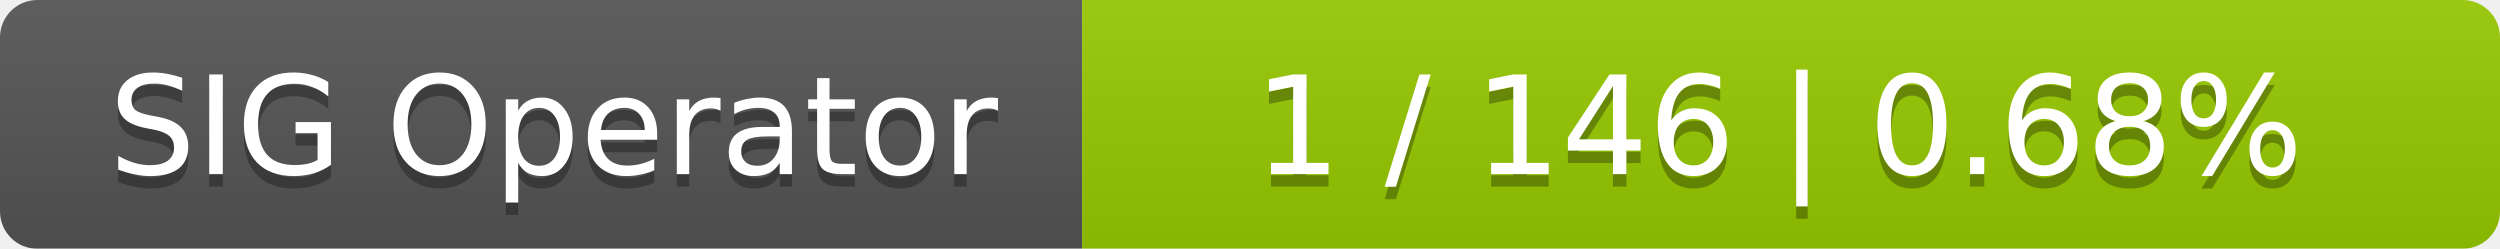
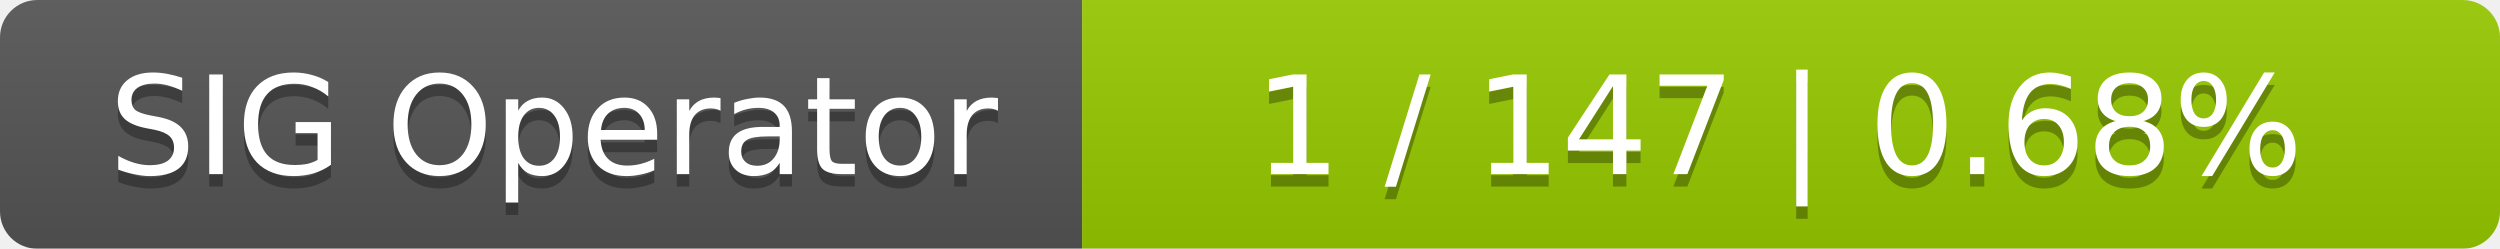
<svg xmlns="http://www.w3.org/2000/svg" width="201" height="20">
  <linearGradient id="smooth" x2="0" y2="100%">
    <stop offset="0" stop-color="#bbb" stop-opacity=".1" />
    <stop offset="1" stop-opacity=".1" />
  </linearGradient>
  <mask id="round">
    <rect width="201" height="20" rx="3" fill="#fff" />
  </mask>
  <g mask="url(#round)">
    <rect width="87" height="20" fill="#555" />
    <rect x="87" width="114" height="20" fill="#97ca00" />
    <rect width="201" height="20" fill="url(#smooth)" />
  </g>
  <g fill="#fff" text-anchor="middle" font-family="DejaVu Sans,Verdana,Geneva,sans-serif" font-size="11">
    <text x="44.5" y="15" fill="#010101" fill-opacity=".3">SIG Operator</text>
    <text x="44.5" y="14">SIG Operator</text>
-     <text x="143" y="15" fill="#010101" fill-opacity=".3">1 / 146    |    0.68%</text>
-     <text x="143" y="14">1 / 146    |    0.68%</text>
+     <text x="143" y="15" fill="#010101" fill-opacity=".3">1 / 147    |    0.68%</text>
+     <text x="143" y="14">1 / 147    |    0.68%</text>
  </g>
</svg>
